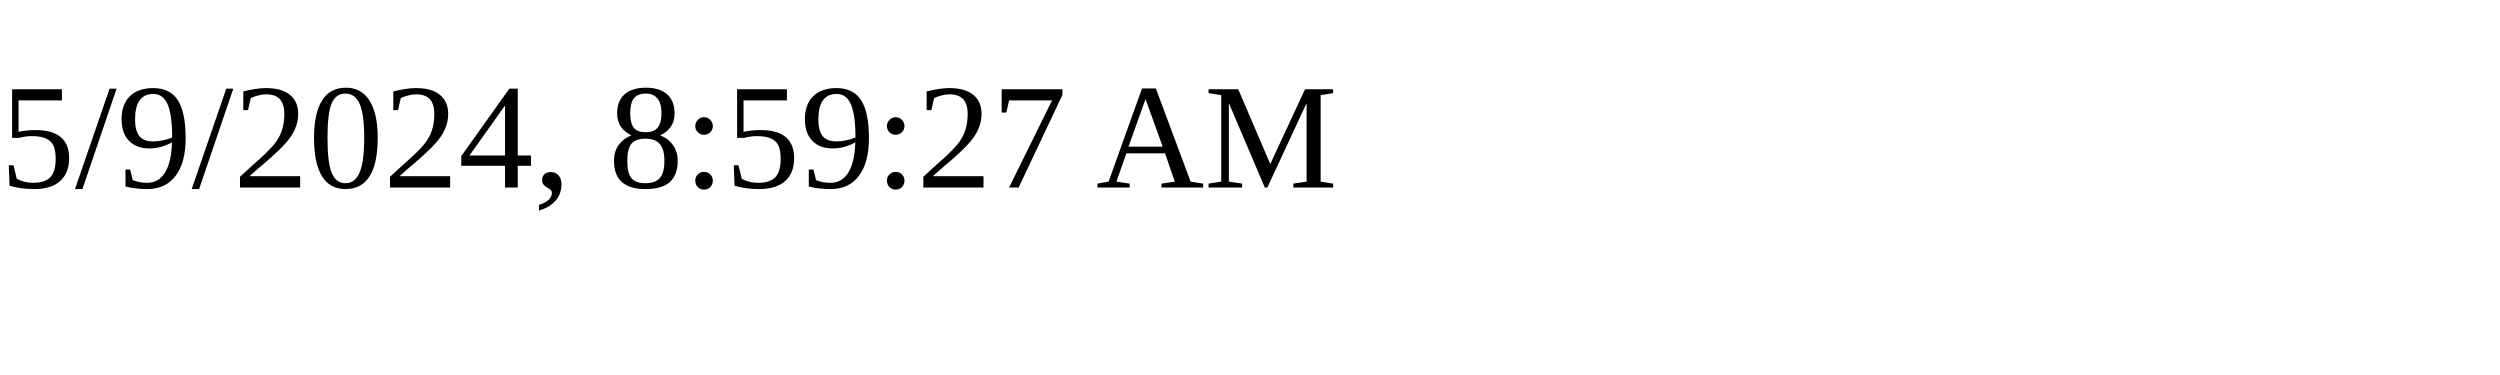
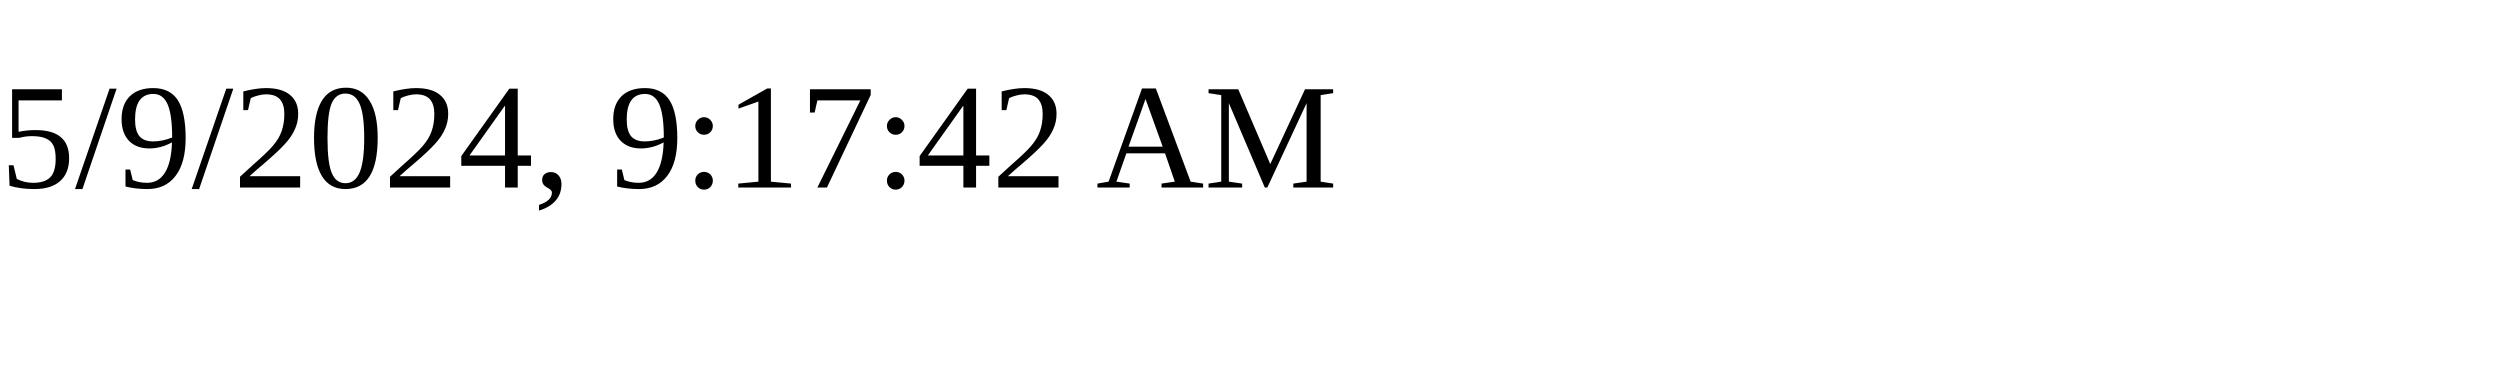
<svg xmlns="http://www.w3.org/2000/svg" height="30" width="200">
-   <text x="0" y="15">5/9/2024, 8:59:27 AM</text>
+   <text x="0" y="15">5/9/2024, 9:17:42 AM</text>
</svg>
